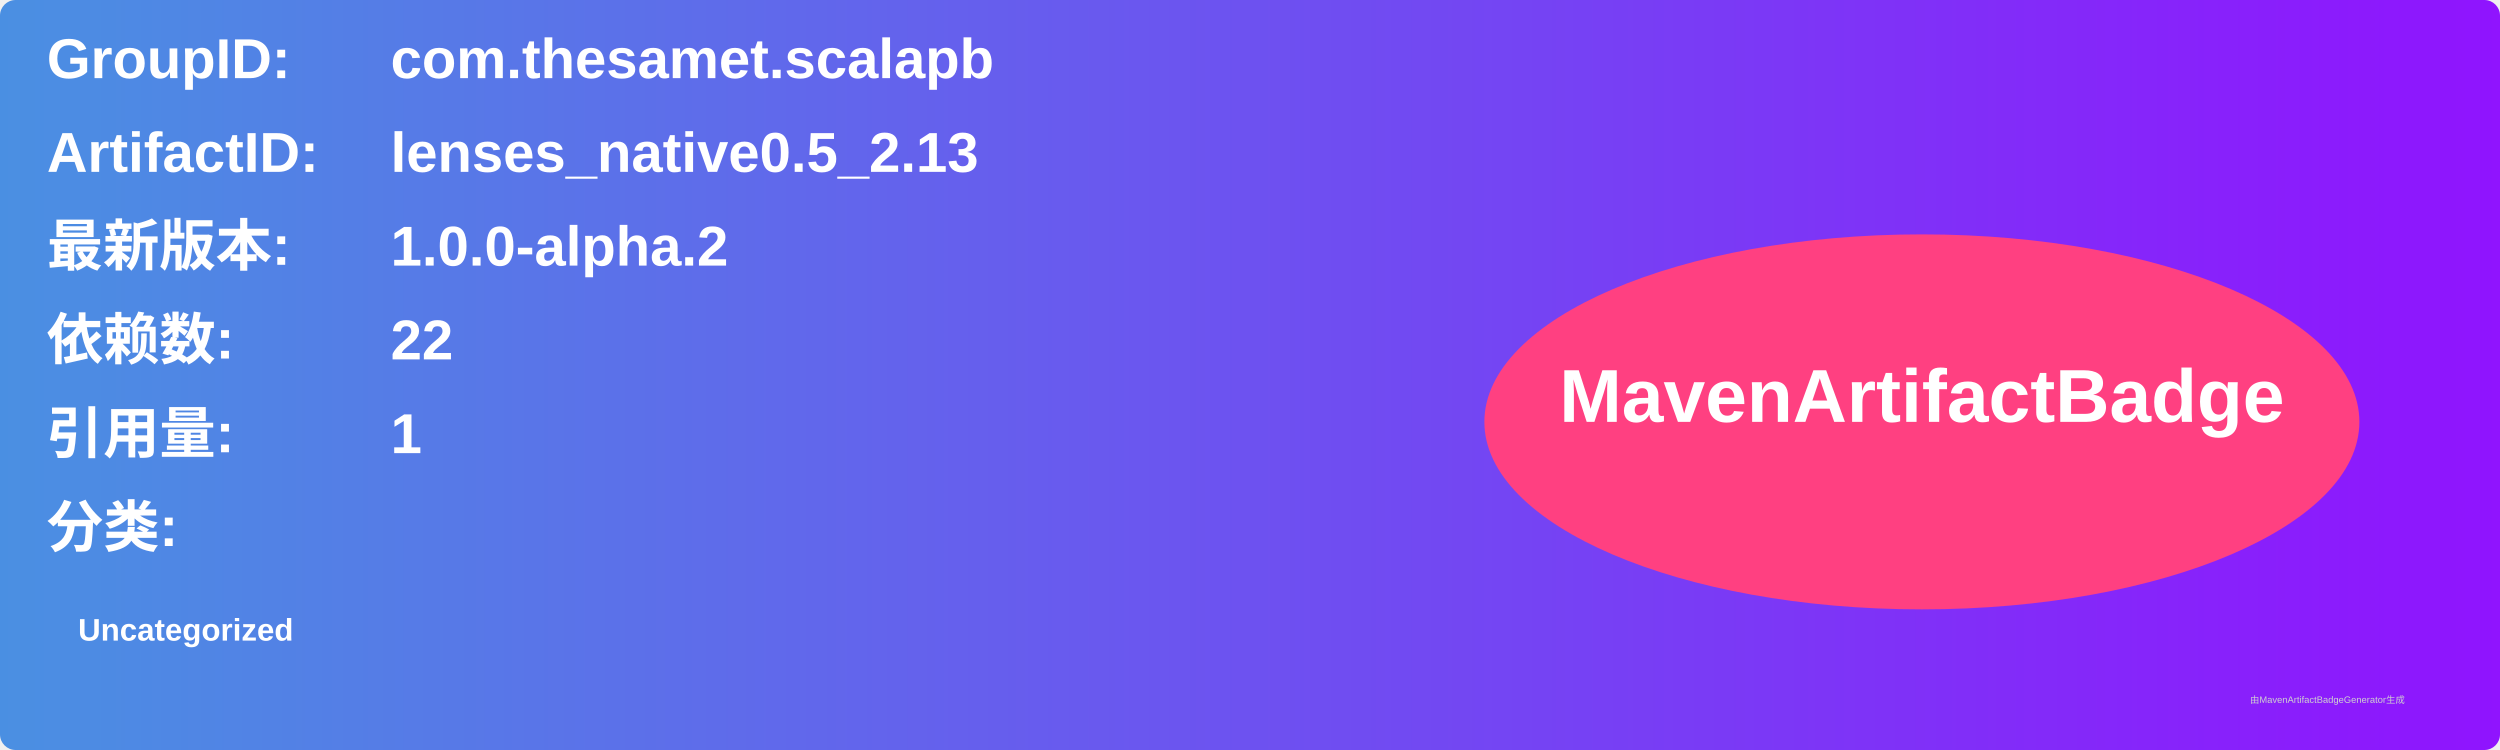
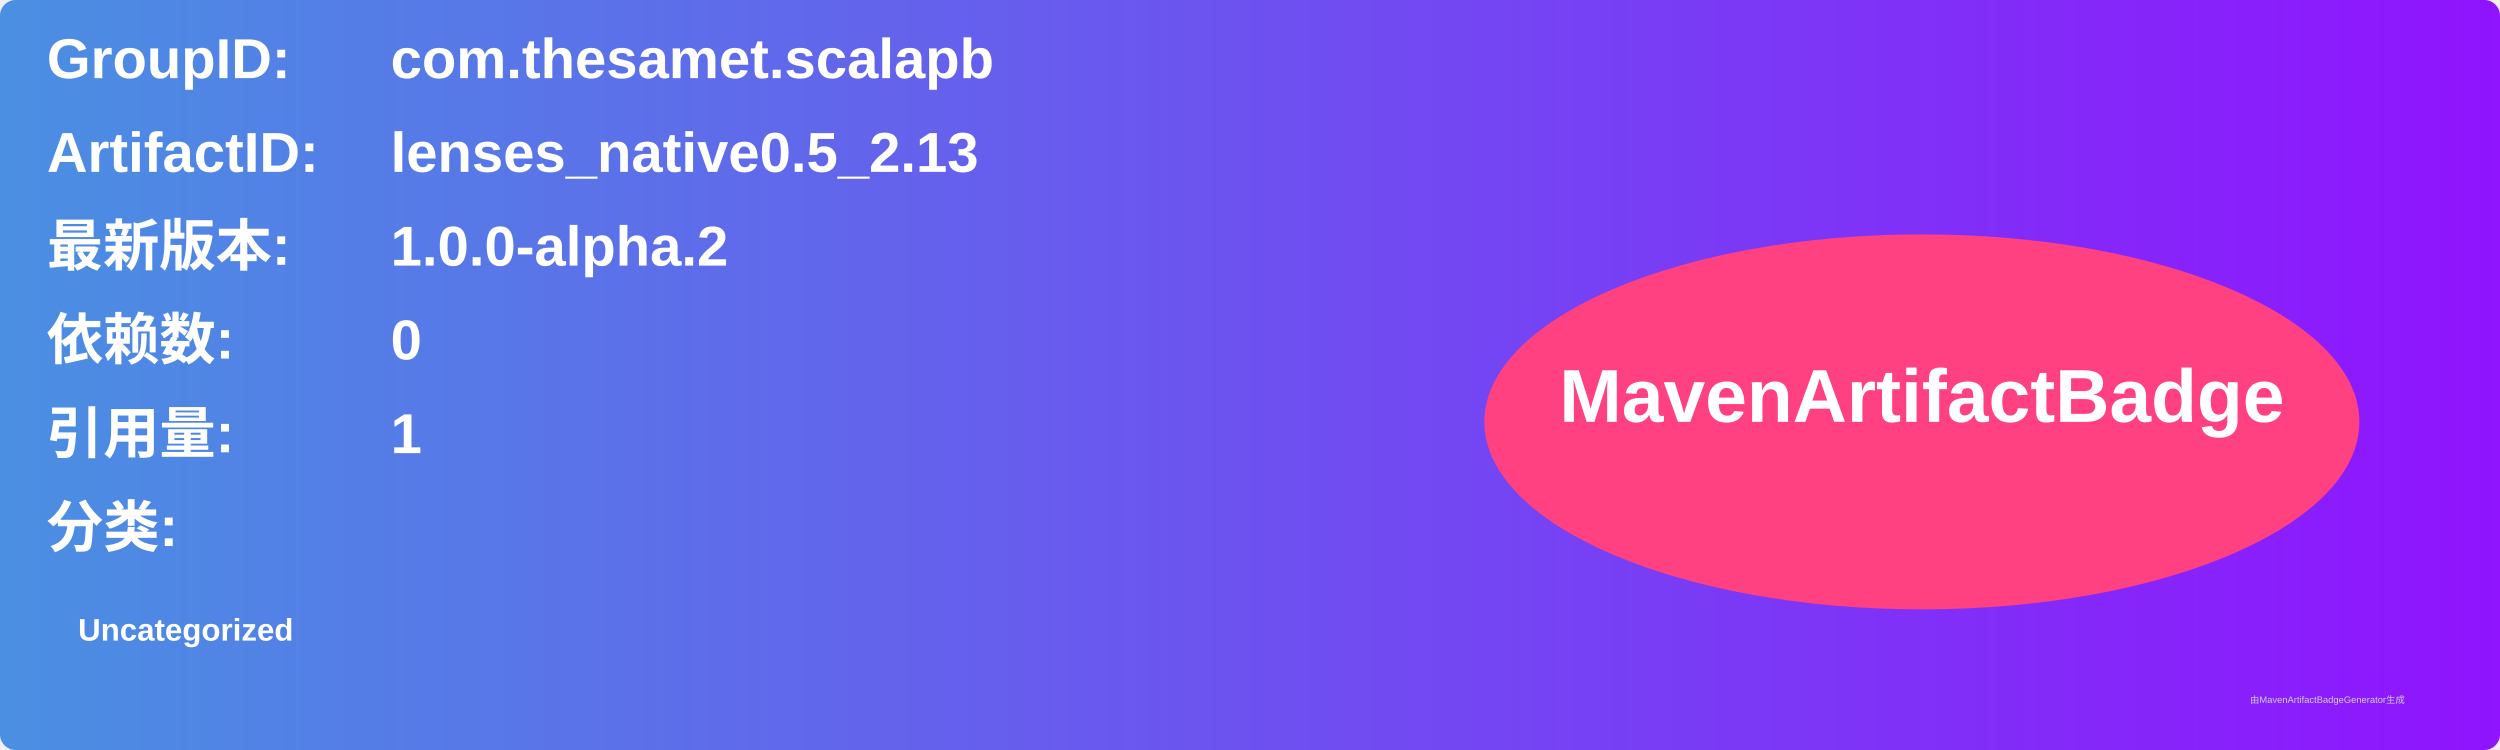
<svg xmlns="http://www.w3.org/2000/svg" width="800" height="240" viewBox="0 0 800 240">
  <linearGradient id="grad" x1="0%" y1="0%" x2="100%" y2="0%">
    <stop offset="0%" stop-color="#4a90e2" />
    <stop offset="100%" stop-color="#9013fe" />
  </linearGradient>
  <rect width="100%" height="100%" rx="5" ry="5" fill="url(#grad)" />
  <g transform="translate(15, 15)">
    <text x="0" y="10" font-family="Arial" font-size="18" fill="white" font-weight="bold" width="260">GroupID:</text>
    <text x="110" y="10" font-family="Arial" font-size="18" fill="white" font-weight="bold" width="460">com.thesamet.scalapb</text>
    <text x="0" y="40" font-family="Arial" font-size="18" fill="white" font-weight="bold" width="260">ArtifactID:</text>
    <text x="110" y="40" font-family="Arial" font-size="18" fill="white" font-weight="bold" width="460">lenses_native0.5_2.13</text>
    <text x="0" y="70" font-family="Arial" font-size="18" fill="white" font-weight="bold">最新版本:</text>
    <text x="110" y="70" font-family="Arial" font-size="18" fill="white" font-weight="bold">
      <tspan font-weight="bold">1.0.0-alpha.2</tspan>
    </text>
    <text x="0" y="100" font-family="Arial" font-size="18" fill="white" font-weight="bold">依赖数: </text>
    <text x="110" y="100" font-family="Arial" font-size="18" fill="white">
-       <tspan font-weight="bold">22</tspan>
+       <tspan font-weight="bold">0</tspan>
    </text>
    <text x="0" y="130" font-family="Arial" font-size="18" fill="white" font-weight="bold">引用量: </text>
    <text x="110" y="130" font-family="Arial" font-size="18" fill="white">
      <tspan font-weight="bold">1</tspan>
    </text>
    <text x="0" y="160" font-family="Arial" font-size="18" fill="white" font-weight="bold">分类:</text>
    <text x="10" y="190" font-family="Arial" font-size="10" fill="white">
      <tspan font-weight="bold">Uncategorized</tspan>
    </text>
    <ellipse cx="600" cy="120" rx="140" ry="60" fill="#ff4081" />
    <text x="600" y="120" text-anchor="middle" font-family="Arial" font-size="24" fill="white" font-weight="bold">MavenArtifactBadge</text>
  </g>
  <text x="720" y="225" font-family="Arial" font-size="3" fill="#d0d0d0">由MavenArtifactBadgeGenerator生成</text>
</svg>
